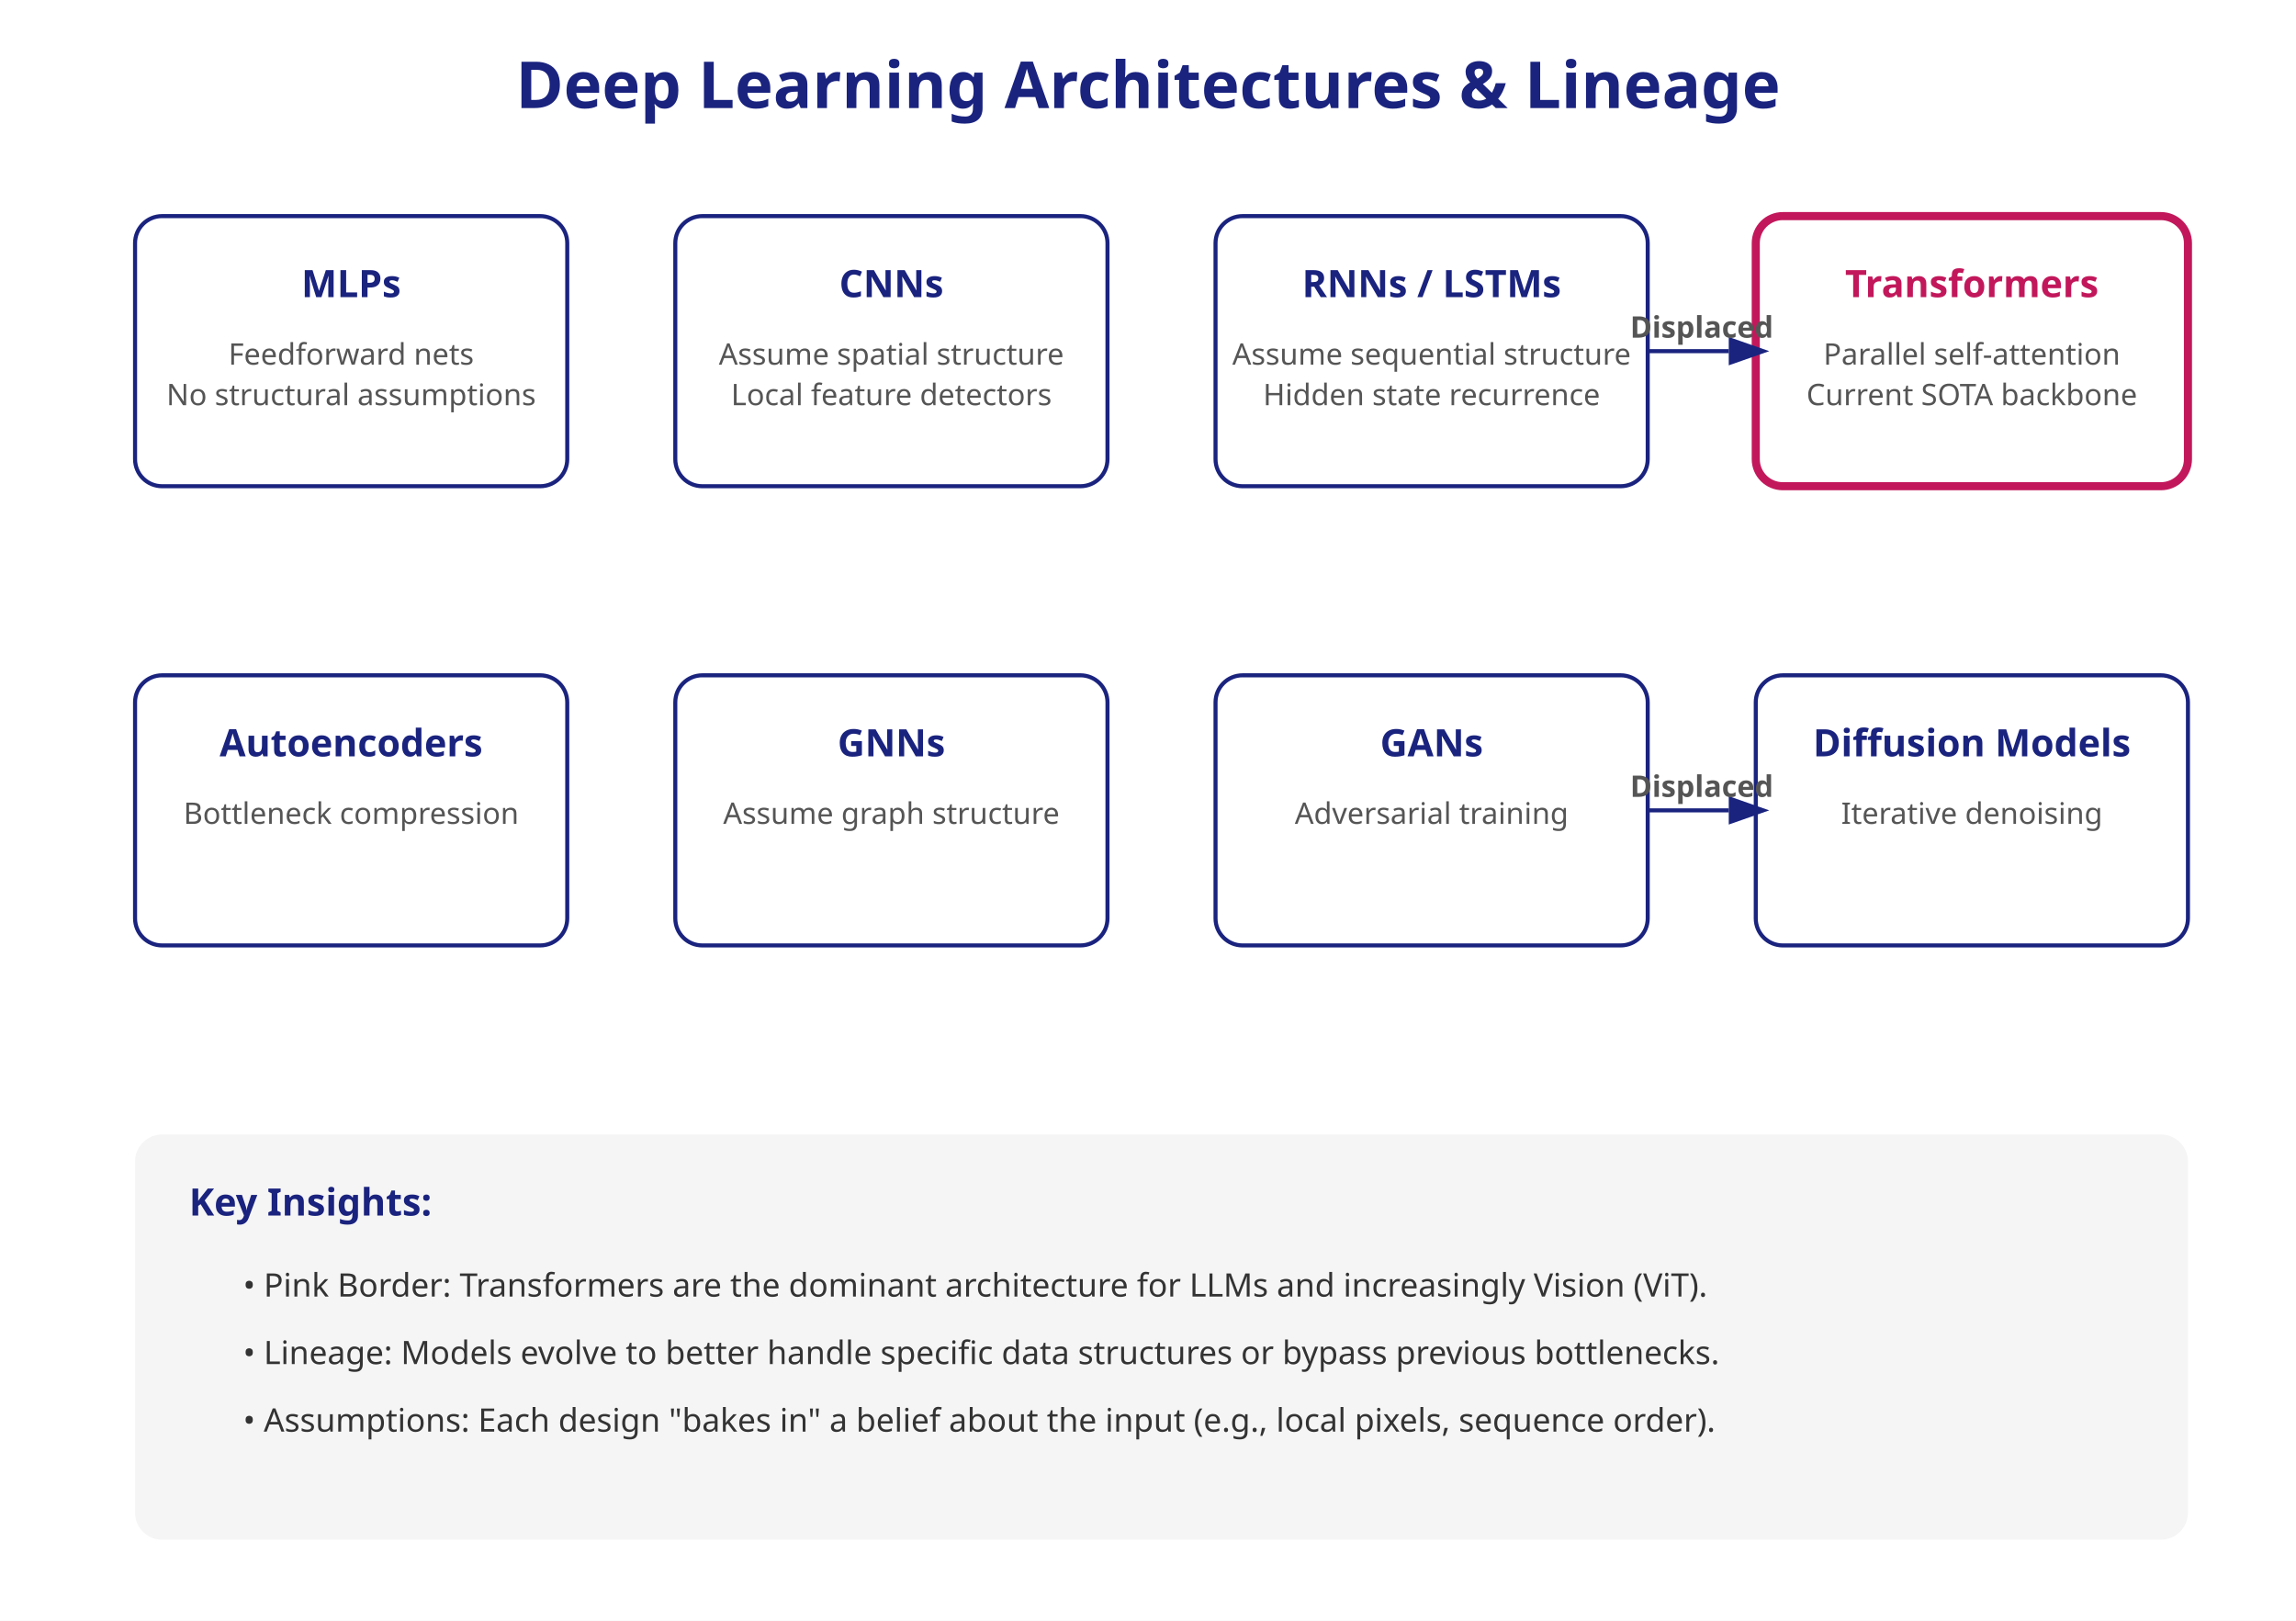
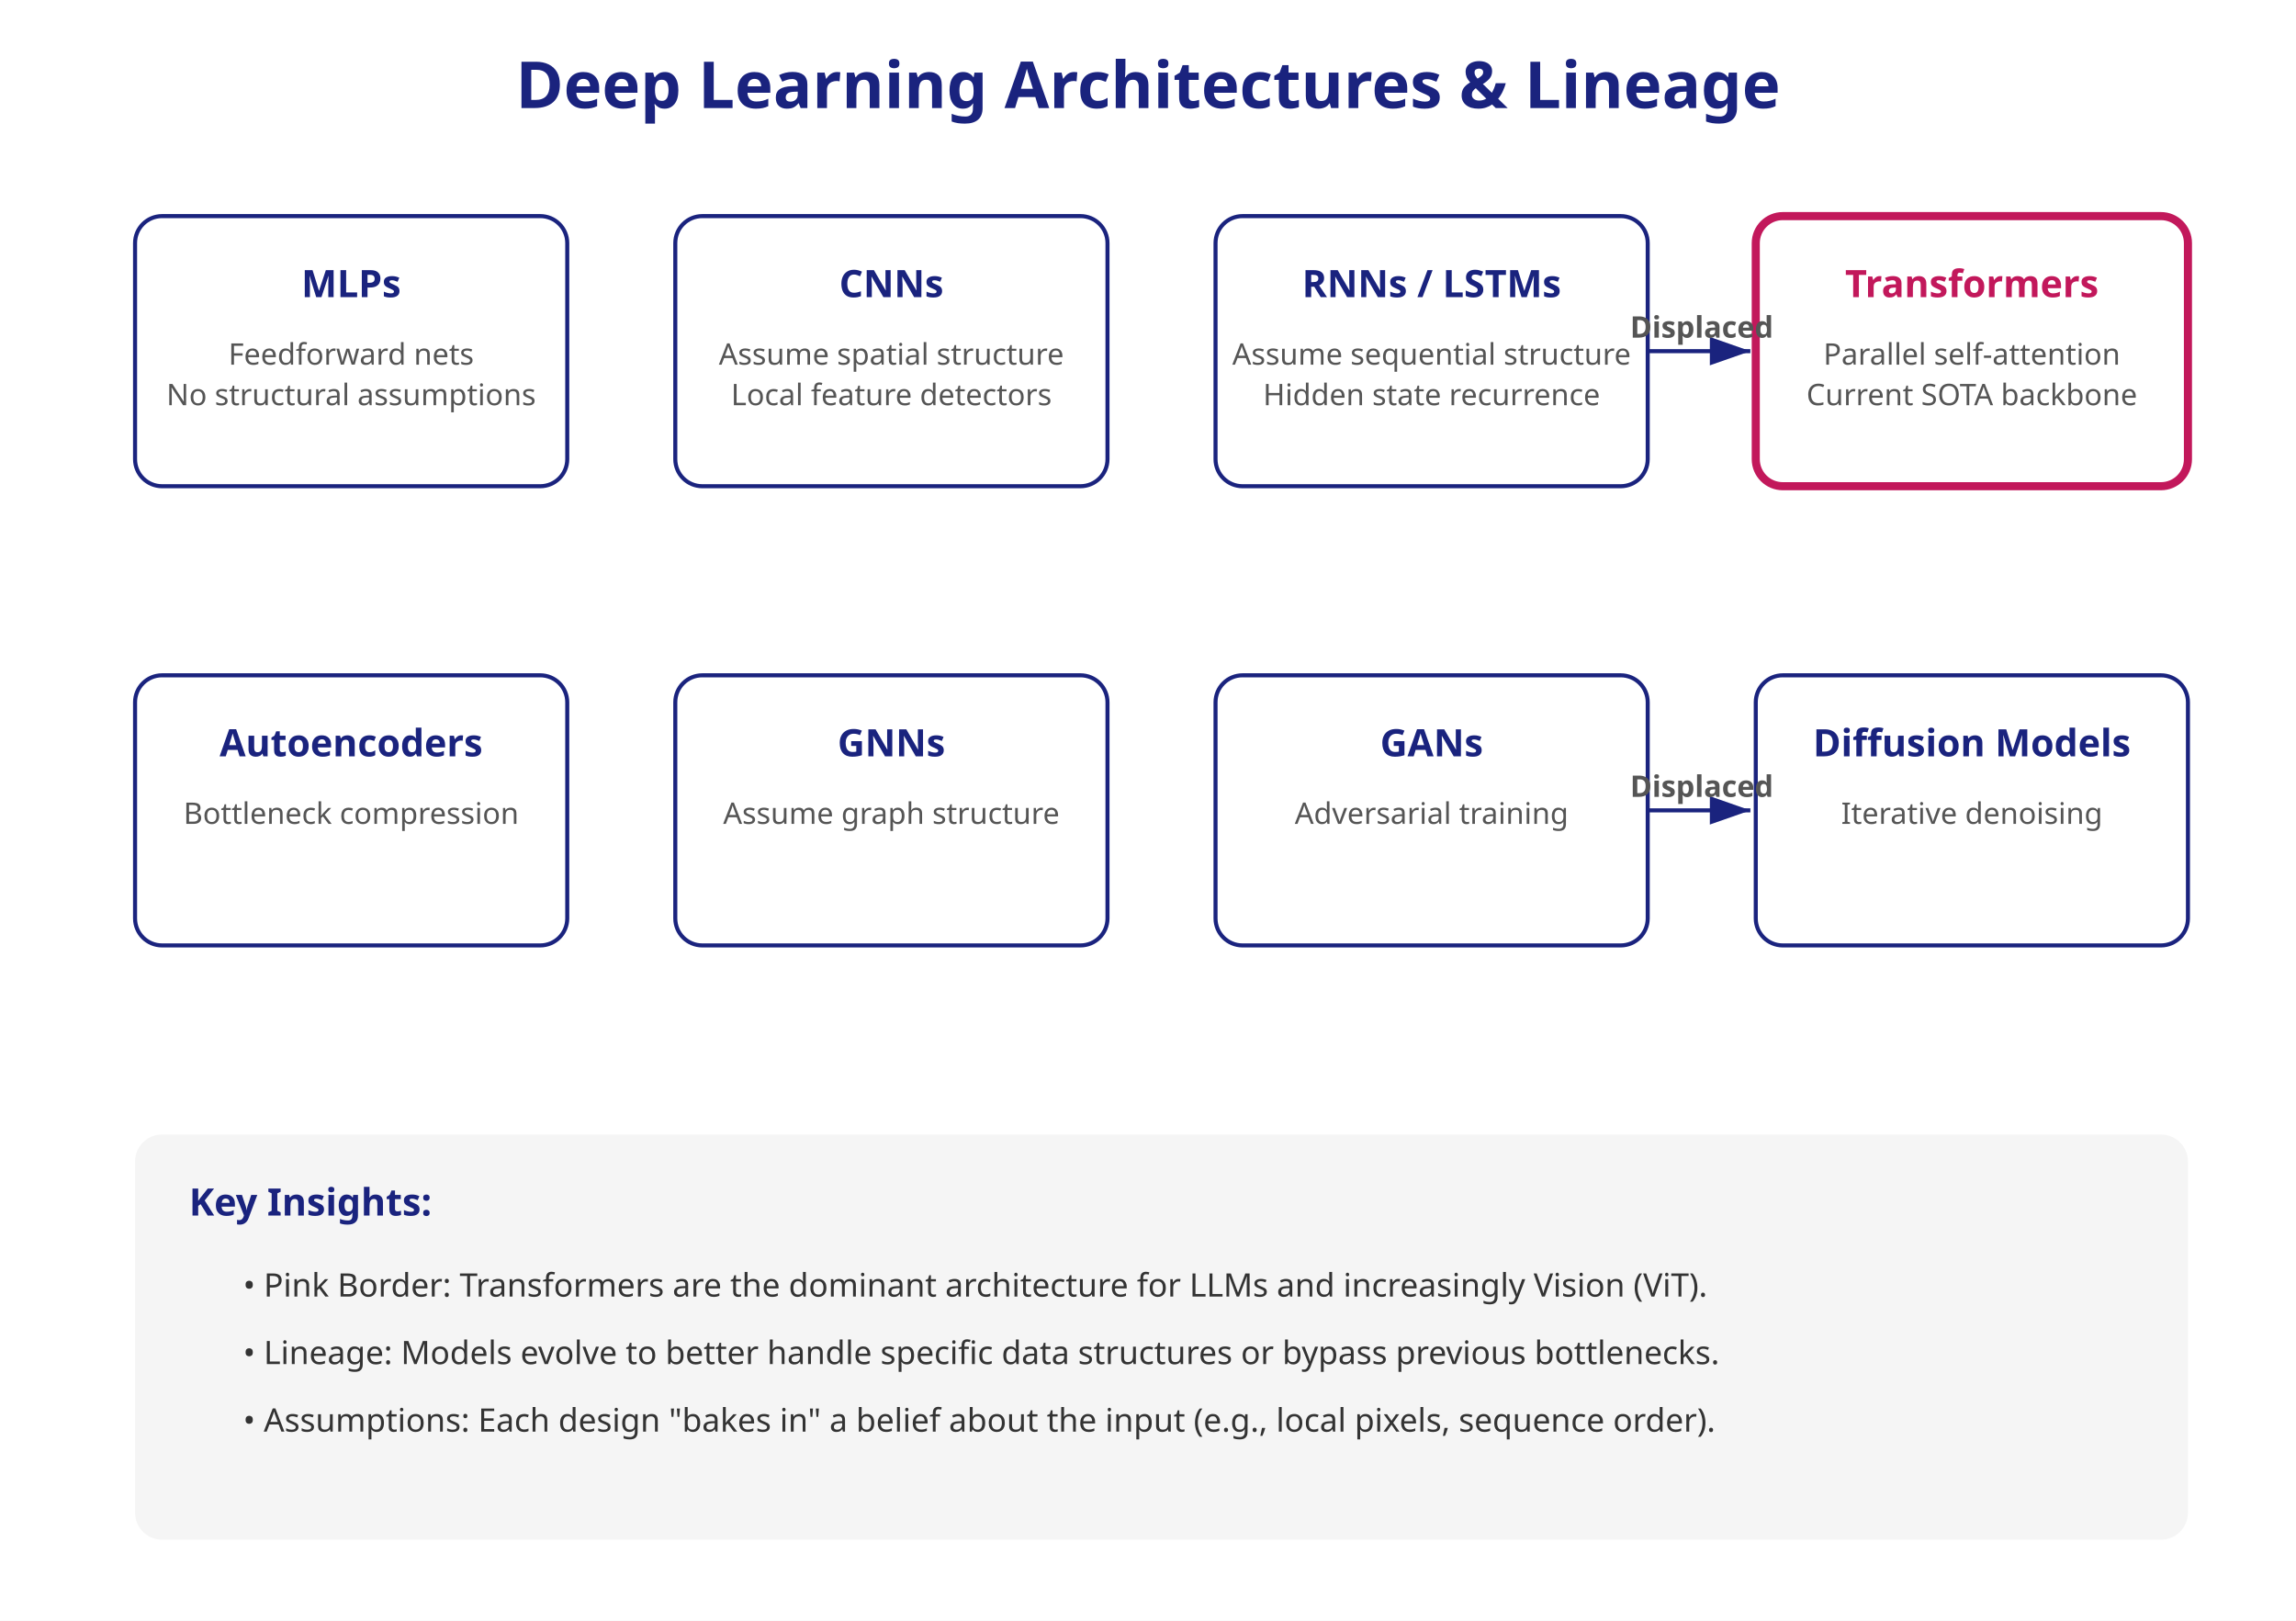
<svg xmlns="http://www.w3.org/2000/svg" width="850" height="600">
  <defs>
-     <marker id="arrowhead" markerWidth="10" markerHeight="7" refX="0" refY="3.5" orient="auto">
+     <marker id="arrowhead" markerWidth="10" markerHeight="7" refX="10" refY="3.5" orient="auto">
      <polygon points="0 0, 10 3.5, 0 7" fill="#1A237E" />
    </marker>
    <style>
      .title { font-family: sans-serif; font-size: 24px; font-weight: bold; fill: #1A237E; }
      .box { fill: #ffffff; stroke: #1A237E; stroke-width: 1.5; rx: 10; }
      .box-important { stroke: #C2185B; stroke-width: 3; }
      .header { font-family: sans-serif; font-size: 14px; font-weight: bold; fill: #1A237E; }
      .header-important { fill: #C2185B; }
      .text { font-family: sans-serif; font-size: 11px; fill: #555; }
      .line { stroke: #1A237E; stroke-width: 1.5; fill: none; marker-end: url(#arrowhead); }
-       .line-dashed { stroke-dasharray: 5,5; }
      .legend-text { font-family: sans-serif; font-size: 12px; fill: #333; }
    </style>
  </defs>
  <rect width="100%" height="100%" fill="#ffffff" />
  <text x="425" y="40" class="title" text-anchor="middle">Deep Learning Architectures &amp; Lineage</text>
  <rect x="50" y="80" width="160" height="100" class="box" />
  <text x="130" y="110" class="header" text-anchor="middle">MLPs</text>
  <text x="130" y="135" class="text" text-anchor="middle">Feedforward nets</text>
  <text x="130" y="150" class="text" text-anchor="middle">No structural assumptions</text>
  <rect x="250" y="80" width="160" height="100" class="box" />
  <text x="330" y="110" class="header" text-anchor="middle">CNNs</text>
  <text x="330" y="135" class="text" text-anchor="middle">Assume spatial structure</text>
  <text x="330" y="150" class="text" text-anchor="middle">Local feature detectors</text>
  <rect x="450" y="80" width="160" height="100" class="box" />
  <text x="530" y="110" class="header" text-anchor="middle">RNNs / LSTMs</text>
  <text x="530" y="135" class="text" text-anchor="middle">Assume sequential structure</text>
  <text x="530" y="150" class="text" text-anchor="middle">Hidden state recurrence</text>
  <rect x="650" y="80" width="160" height="100" class="box box-important" />
  <text x="730" y="110" class="header header-important" text-anchor="middle">Transformers</text>
  <text x="730" y="135" class="text" text-anchor="middle">Parallel self-attention</text>
  <text x="730" y="150" class="text" text-anchor="middle">Current SOTA backbone</text>
-   <path d="M610,130 L640,130" class="line" />
+   <path d="M610,130 L648,130" class="line" />
  <text x="630" y="125" class="text" text-anchor="middle" font-weight="bold">Displaced</text>
  <rect x="50" y="250" width="160" height="100" class="box" />
  <text x="130" y="280" class="header" text-anchor="middle">Autoencoders</text>
  <text x="130" y="305" class="text" text-anchor="middle">Bottleneck compression</text>
  <rect x="250" y="250" width="160" height="100" class="box" />
  <text x="330" y="280" class="header" text-anchor="middle">GNNs</text>
  <text x="330" y="305" class="text" text-anchor="middle">Assume graph structure</text>
  <rect x="450" y="250" width="160" height="100" class="box" />
  <text x="530" y="280" class="header" text-anchor="middle">GANs</text>
  <text x="530" y="305" class="text" text-anchor="middle">Adversarial training</text>
  <rect x="650" y="250" width="160" height="100" class="box" />
  <text x="730" y="280" class="header" text-anchor="middle">Diffusion Models</text>
  <text x="730" y="305" class="text" text-anchor="middle">Iterative denoising</text>
-   <path d="M610,300 L640,300" class="line" />
+   <path d="M610,300 L648,300" class="line" />
  <text x="630" y="295" class="text" text-anchor="middle" font-weight="bold">Displaced</text>
  <g transform="translate(50, 420)">
    <rect x="0" y="0" width="760" height="150" fill="#f5f5f5" rx="10" />
    <text x="20" y="30" class="header">Key Insights:</text>
    <text x="40" y="60" class="legend-text">• Pink Border: Transformers are the dominant architecture for LLMs and increasingly Vision (ViT).</text>
    <text x="40" y="85" class="legend-text">• Lineage: Models evolve to better handle specific data structures or bypass previous bottlenecks.</text>
    <text x="40" y="110" class="legend-text">• Assumptions: Each design "bakes in" a belief about the input (e.g., local pixels, sequence order).</text>
  </g>
</svg>
